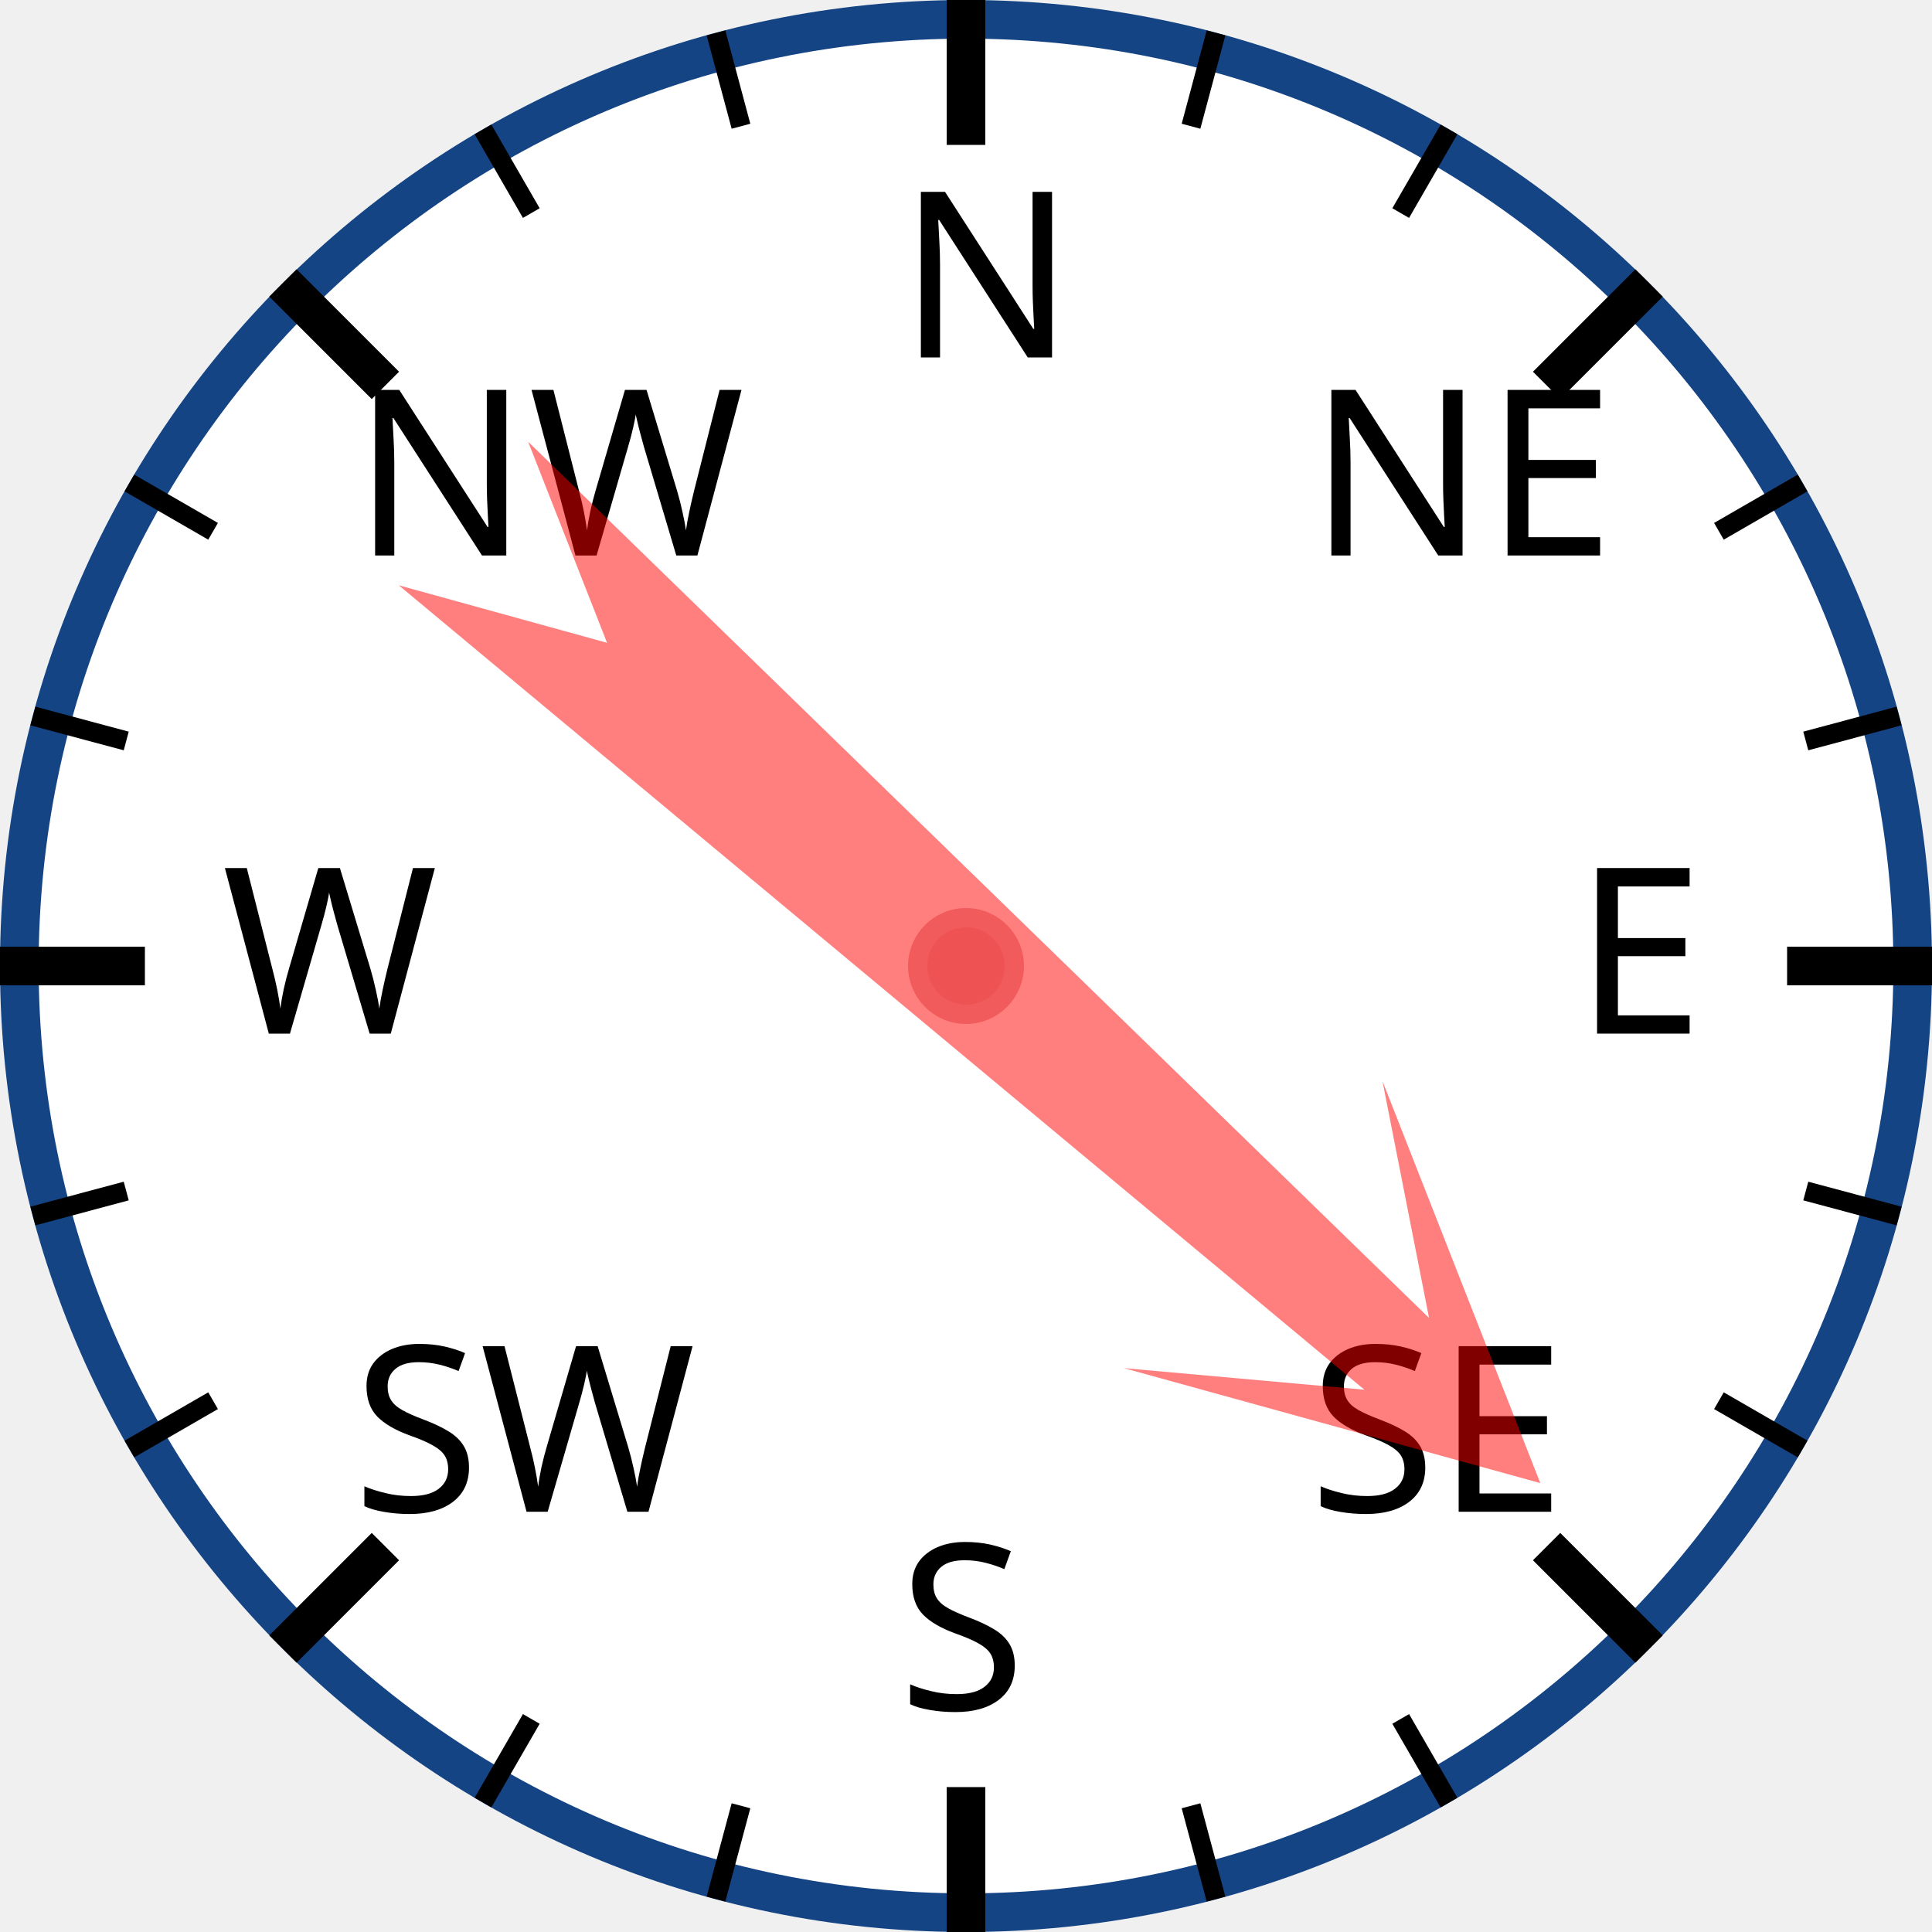
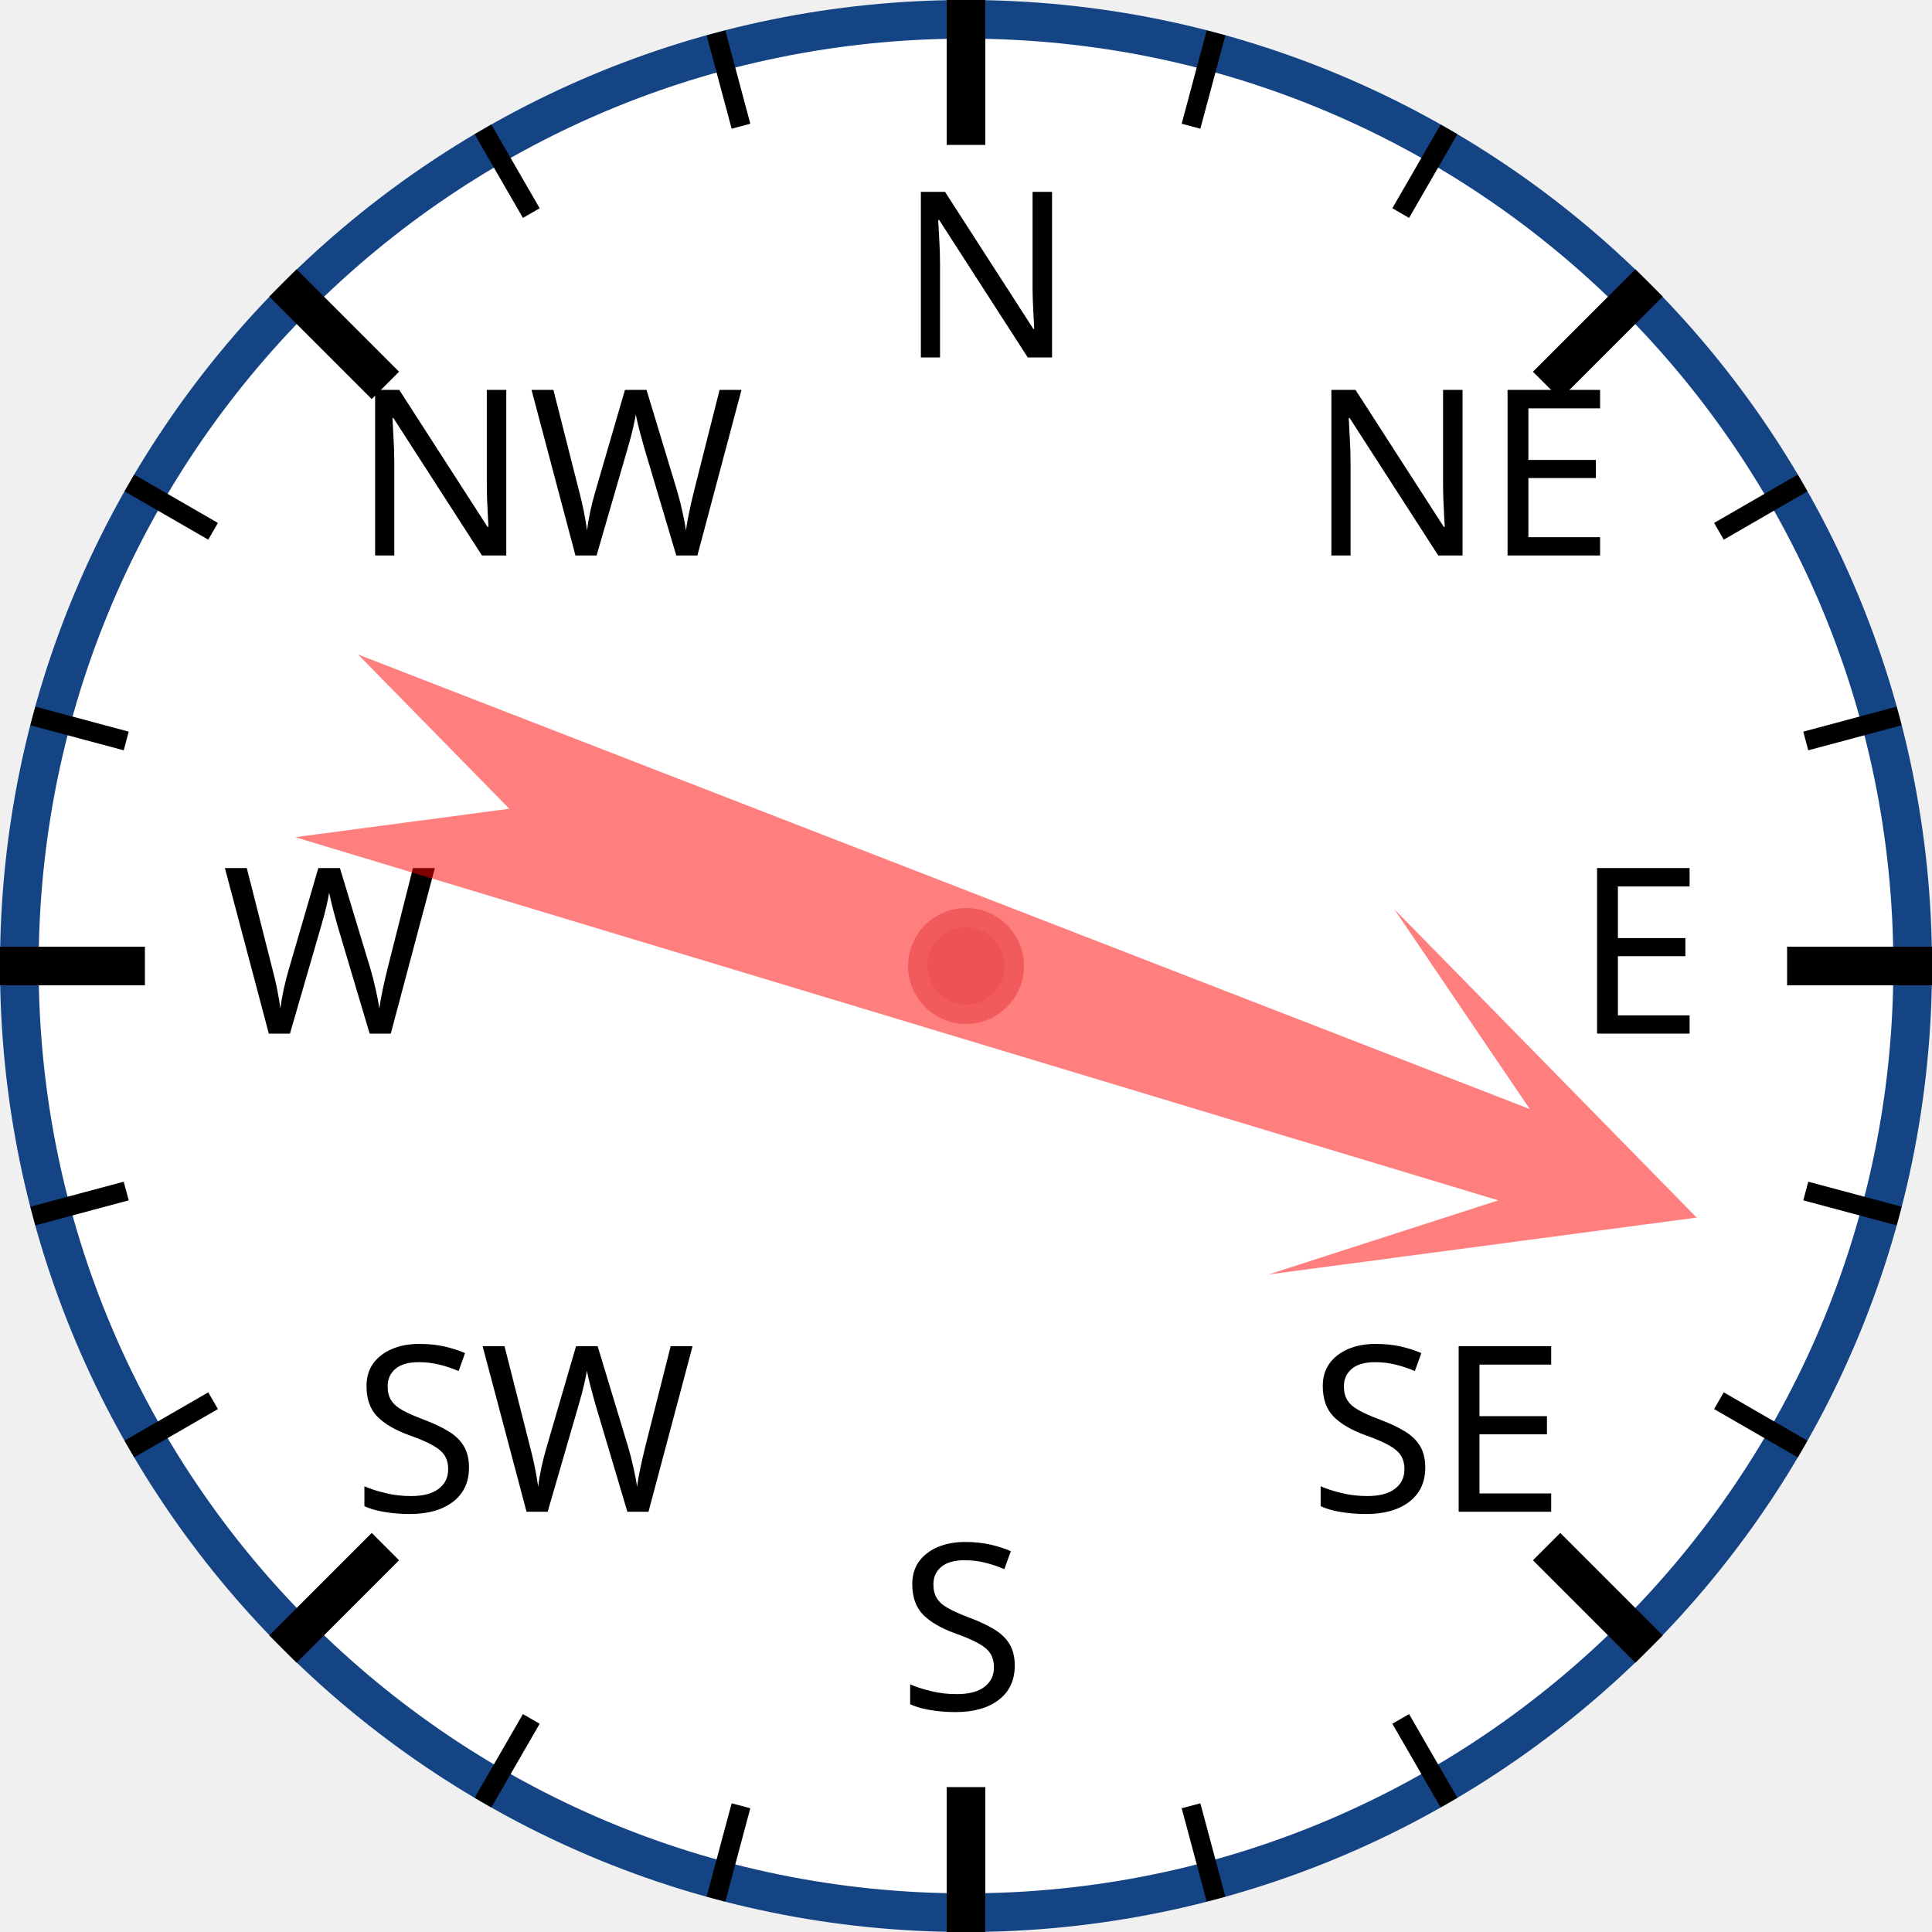
<svg xmlns="http://www.w3.org/2000/svg" width="120px" height="120px" viewBox="0 0 200 200">
  <circle cx="100" cy="100" r="98" style="fill: white; stroke: #154485; stroke-width: 4;" />
  <text x="93.0" y="37.0" style="font-family: sans-serif; font-size: 18pt;">N</text>
  <line x1="100.0" y1="0.0" x2="100.0" y2="15.0" style="stroke: black; stroke-width: 4;" />
  <line x1="74.118" y1="3.407" x2="76.706" y2="13.067" style="stroke: black; stroke-width: 2;" />
  <line x1="50" y1="13.397" x2="55" y2="22.058" style="stroke: black; stroke-width: 2;" />
  <text x="36.503" y="57.503" style="font-family: sans-serif; font-size: 18pt;">NW</text>
  <line x1="29.289" y1="29.289" x2="39.896" y2="39.896" style="stroke: black; stroke-width: 4;" />
  <line x1="13.397" y1="50" x2="22.058" y2="55" style="stroke: black; stroke-width: 2;" />
  <line x1="3.407" y1="74.118" x2="13.067" y2="76.706" style="stroke: black; stroke-width: 2;" />
  <text x="23.0" y="107.0" style="font-family: sans-serif; font-size: 18pt;">W</text>
  <line x1="0.0" y1="100.0" x2="15.0" y2="100.0" style="stroke: black; stroke-width: 4;" />
  <line x1="3.407" y1="125.882" x2="13.067" y2="123.294" style="stroke: black; stroke-width: 2;" />
  <line x1="13.397" y1="150" x2="22.058" y2="145" style="stroke: black; stroke-width: 2;" />
  <text x="36.503" y="156.497" style="font-family: sans-serif; font-size: 18pt;">SW</text>
  <line x1="29.289" y1="170.711" x2="39.896" y2="160.104" style="stroke: black; stroke-width: 4;" />
  <line x1="50" y1="186.603" x2="55" y2="177.942" style="stroke: black; stroke-width: 2;" />
  <line x1="74.118" y1="196.593" x2="76.706" y2="186.933" style="stroke: black; stroke-width: 2;" />
  <text x="93" y="177.0" style="font-family: sans-serif; font-size: 18pt;">S</text>
  <line x1="100" y1="200.0" x2="100" y2="185.0" style="stroke: black; stroke-width: 4;" />
  <line x1="125.882" y1="196.593" x2="123.294" y2="186.933" style="stroke: black; stroke-width: 2;" />
  <line x1="150.0" y1="186.603" x2="145.0" y2="177.942" style="stroke: black; stroke-width: 2;" />
  <text x="135.497" y="156.497" style="font-family: sans-serif; font-size: 18pt;">SE</text>
  <line x1="170.711" y1="170.711" x2="160.104" y2="160.104" style="stroke: black; stroke-width: 4;" />
  <line x1="186.603" y1="150" x2="177.942" y2="145" style="stroke: black; stroke-width: 2;" />
  <line x1="196.593" y1="125.882" x2="186.933" y2="123.294" style="stroke: black; stroke-width: 2;" />
  <text x="163.0" y="107" style="font-family: sans-serif; font-size: 18pt;">E</text>
  <line x1="200.0" y1="100" x2="185.0" y2="100" style="stroke: black; stroke-width: 4;" />
  <line x1="196.593" y1="74.118" x2="186.933" y2="76.706" style="stroke: black; stroke-width: 2;" />
  <line x1="186.603" y1="50" x2="177.942" y2="55" style="stroke: black; stroke-width: 2;" />
  <text x="135.497" y="57.503" style="font-family: sans-serif; font-size: 18pt;">NE</text>
  <line x1="170.711" y1="29.289" x2="160.104" y2="39.896" style="stroke: black; stroke-width: 4;" />
  <line x1="150" y1="13.397" x2="145" y2="22.058" style="stroke: black; stroke-width: 2;" />
  <line x1="125.882" y1="3.407" x2="123.294" y2="13.067" style="stroke: black; stroke-width: 2;" />
-   <polygon points="100 20 120 60 105 40 110 170 100 150 90 170 95 40 80 60" style="fill: red; fill-opacity: 0.5;" transform="rotate(132,100,100)" />
+   <polygon points="100 20 120 60 105 40 110 170 100 150 90 170 95 40 80 60" style="fill: red; fill-opacity: 0.5;" transform="rotate(109,100,100)" />
  <circle cx="100" cy="100" r="5" style="fill: #EE5252; stroke: #F25B5B; stroke-width: 2;" />
</svg>
